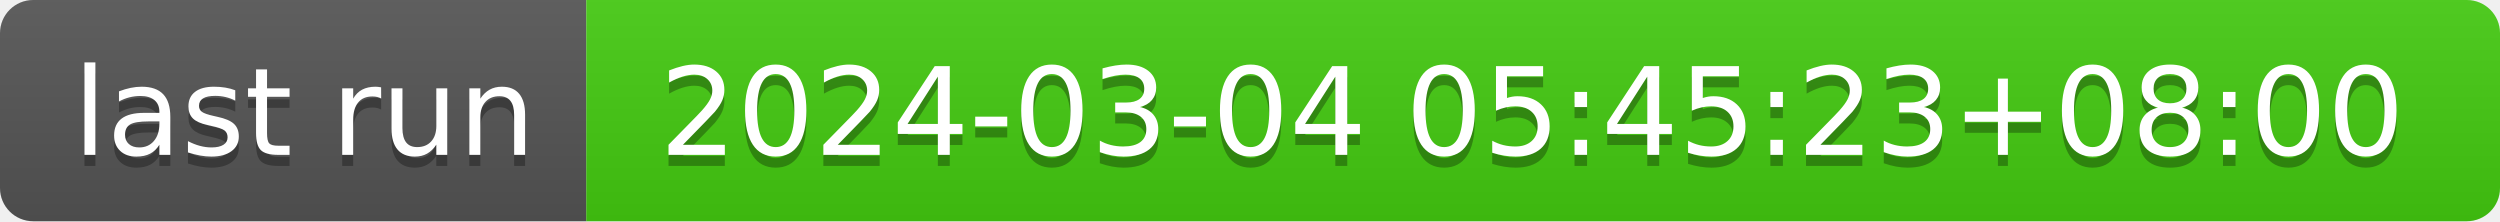
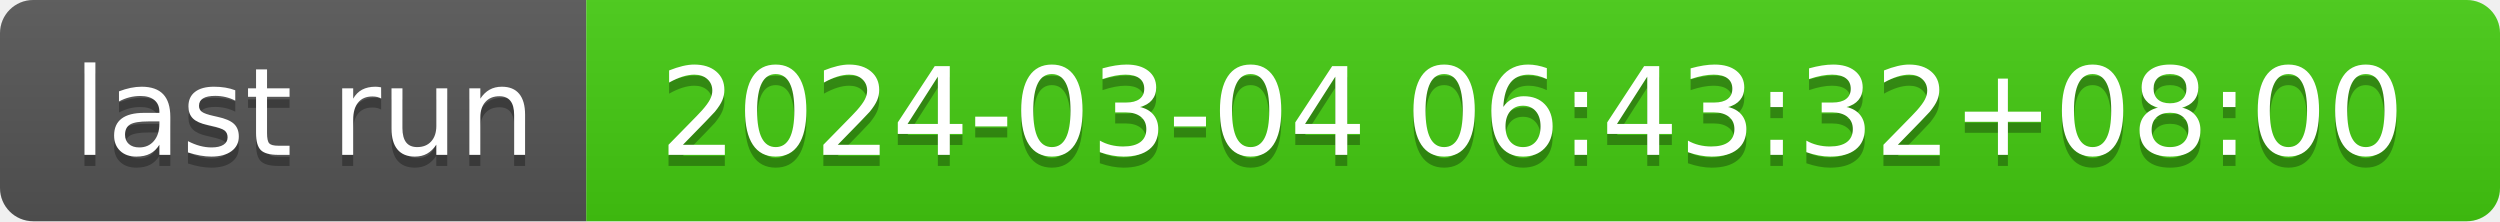
- <svg xmlns="http://www.w3.org/2000/svg" width="226" height="20" role="img" aria-label="last run: 2024-03-04 05:45:23+08:00">
+ <svg xmlns="http://www.w3.org/2000/svg" width="226" height="20" role="img" aria-label="last run: 2024-03-04 06:43:32+08:00">
  <linearGradient id="s" x2="0" y2="100%">
    <stop offset="0" stop-color="#bbb" stop-opacity=".1" />
    <stop offset="1" stop-opacity=".1" />
  </linearGradient>
  <clipPath id="r">
    <rect width="226" height="20" rx="3" fill="#fff" />
  </clipPath>
  <g clip-path="url(#r)">
    <rect width="53" height="20" fill="#555" />
    <rect x="53" width="173" height="20" fill="#4c1" />
    <rect width="226" height="20" fill="url(#s)" />
  </g>
  <g fill="#fff" text-anchor="middle" font-family="Verdana,Geneva,DejaVu Sans,sans-serif" text-rendering="geometricPrecision" font-size="110">
    <text aria-hidden="true" x="275" y="150" fill="#010101" fill-opacity=".3" transform="scale(.1)" textLength="430">last run</text>
    <text x="275" y="140" transform="scale(.1)" fill="#fff" textLength="430">last run</text>
-     <text aria-hidden="true" x="1385" y="150" fill="#010101" fill-opacity=".3" transform="scale(.1)" textLength="1630">2024-03-04 05:45:23+08:00</text>
-     <text x="1385" y="140" transform="scale(.1)" fill="#fff" textLength="1630">2024-03-04 05:45:23+08:00</text>
+     <text aria-hidden="true" x="1385" y="150" fill="#010101" fill-opacity=".3" transform="scale(.1)" textLength="1630">2024-03-04 06:43:32+08:00</text>
+     <text x="1385" y="140" transform="scale(.1)" fill="#fff" textLength="1630">2024-03-04 06:43:32+08:00</text>
  </g>
</svg>
